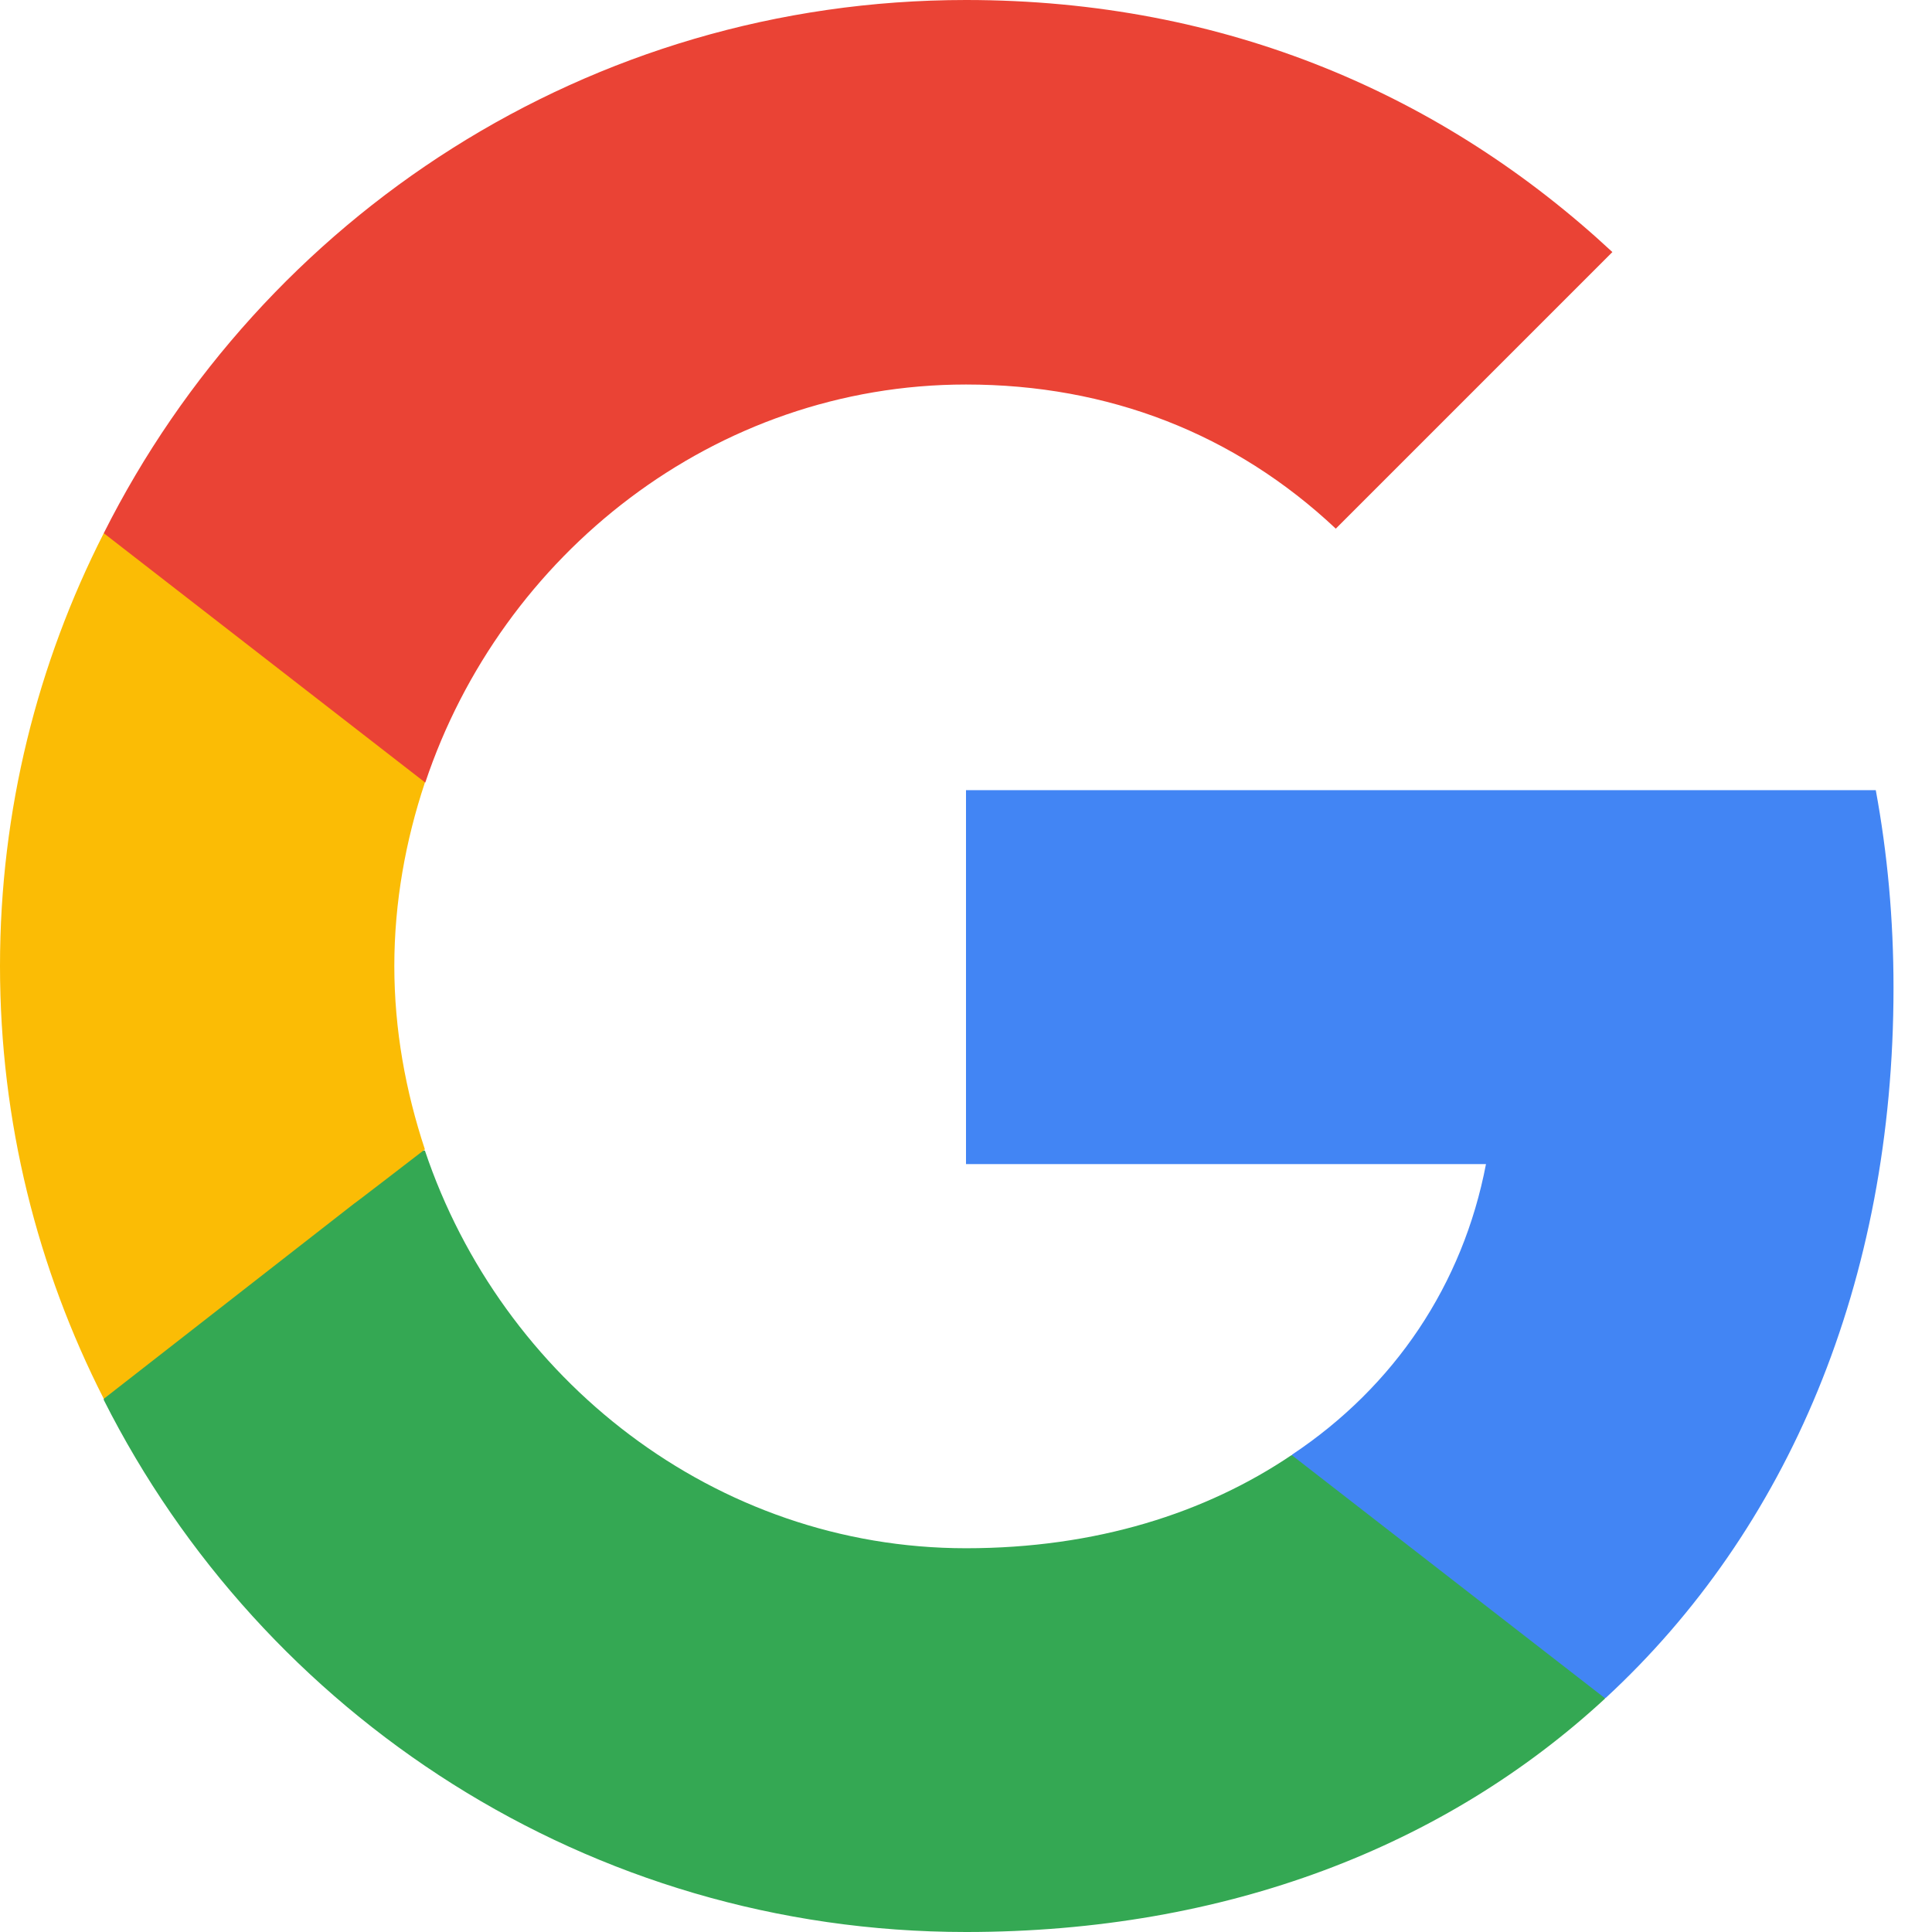
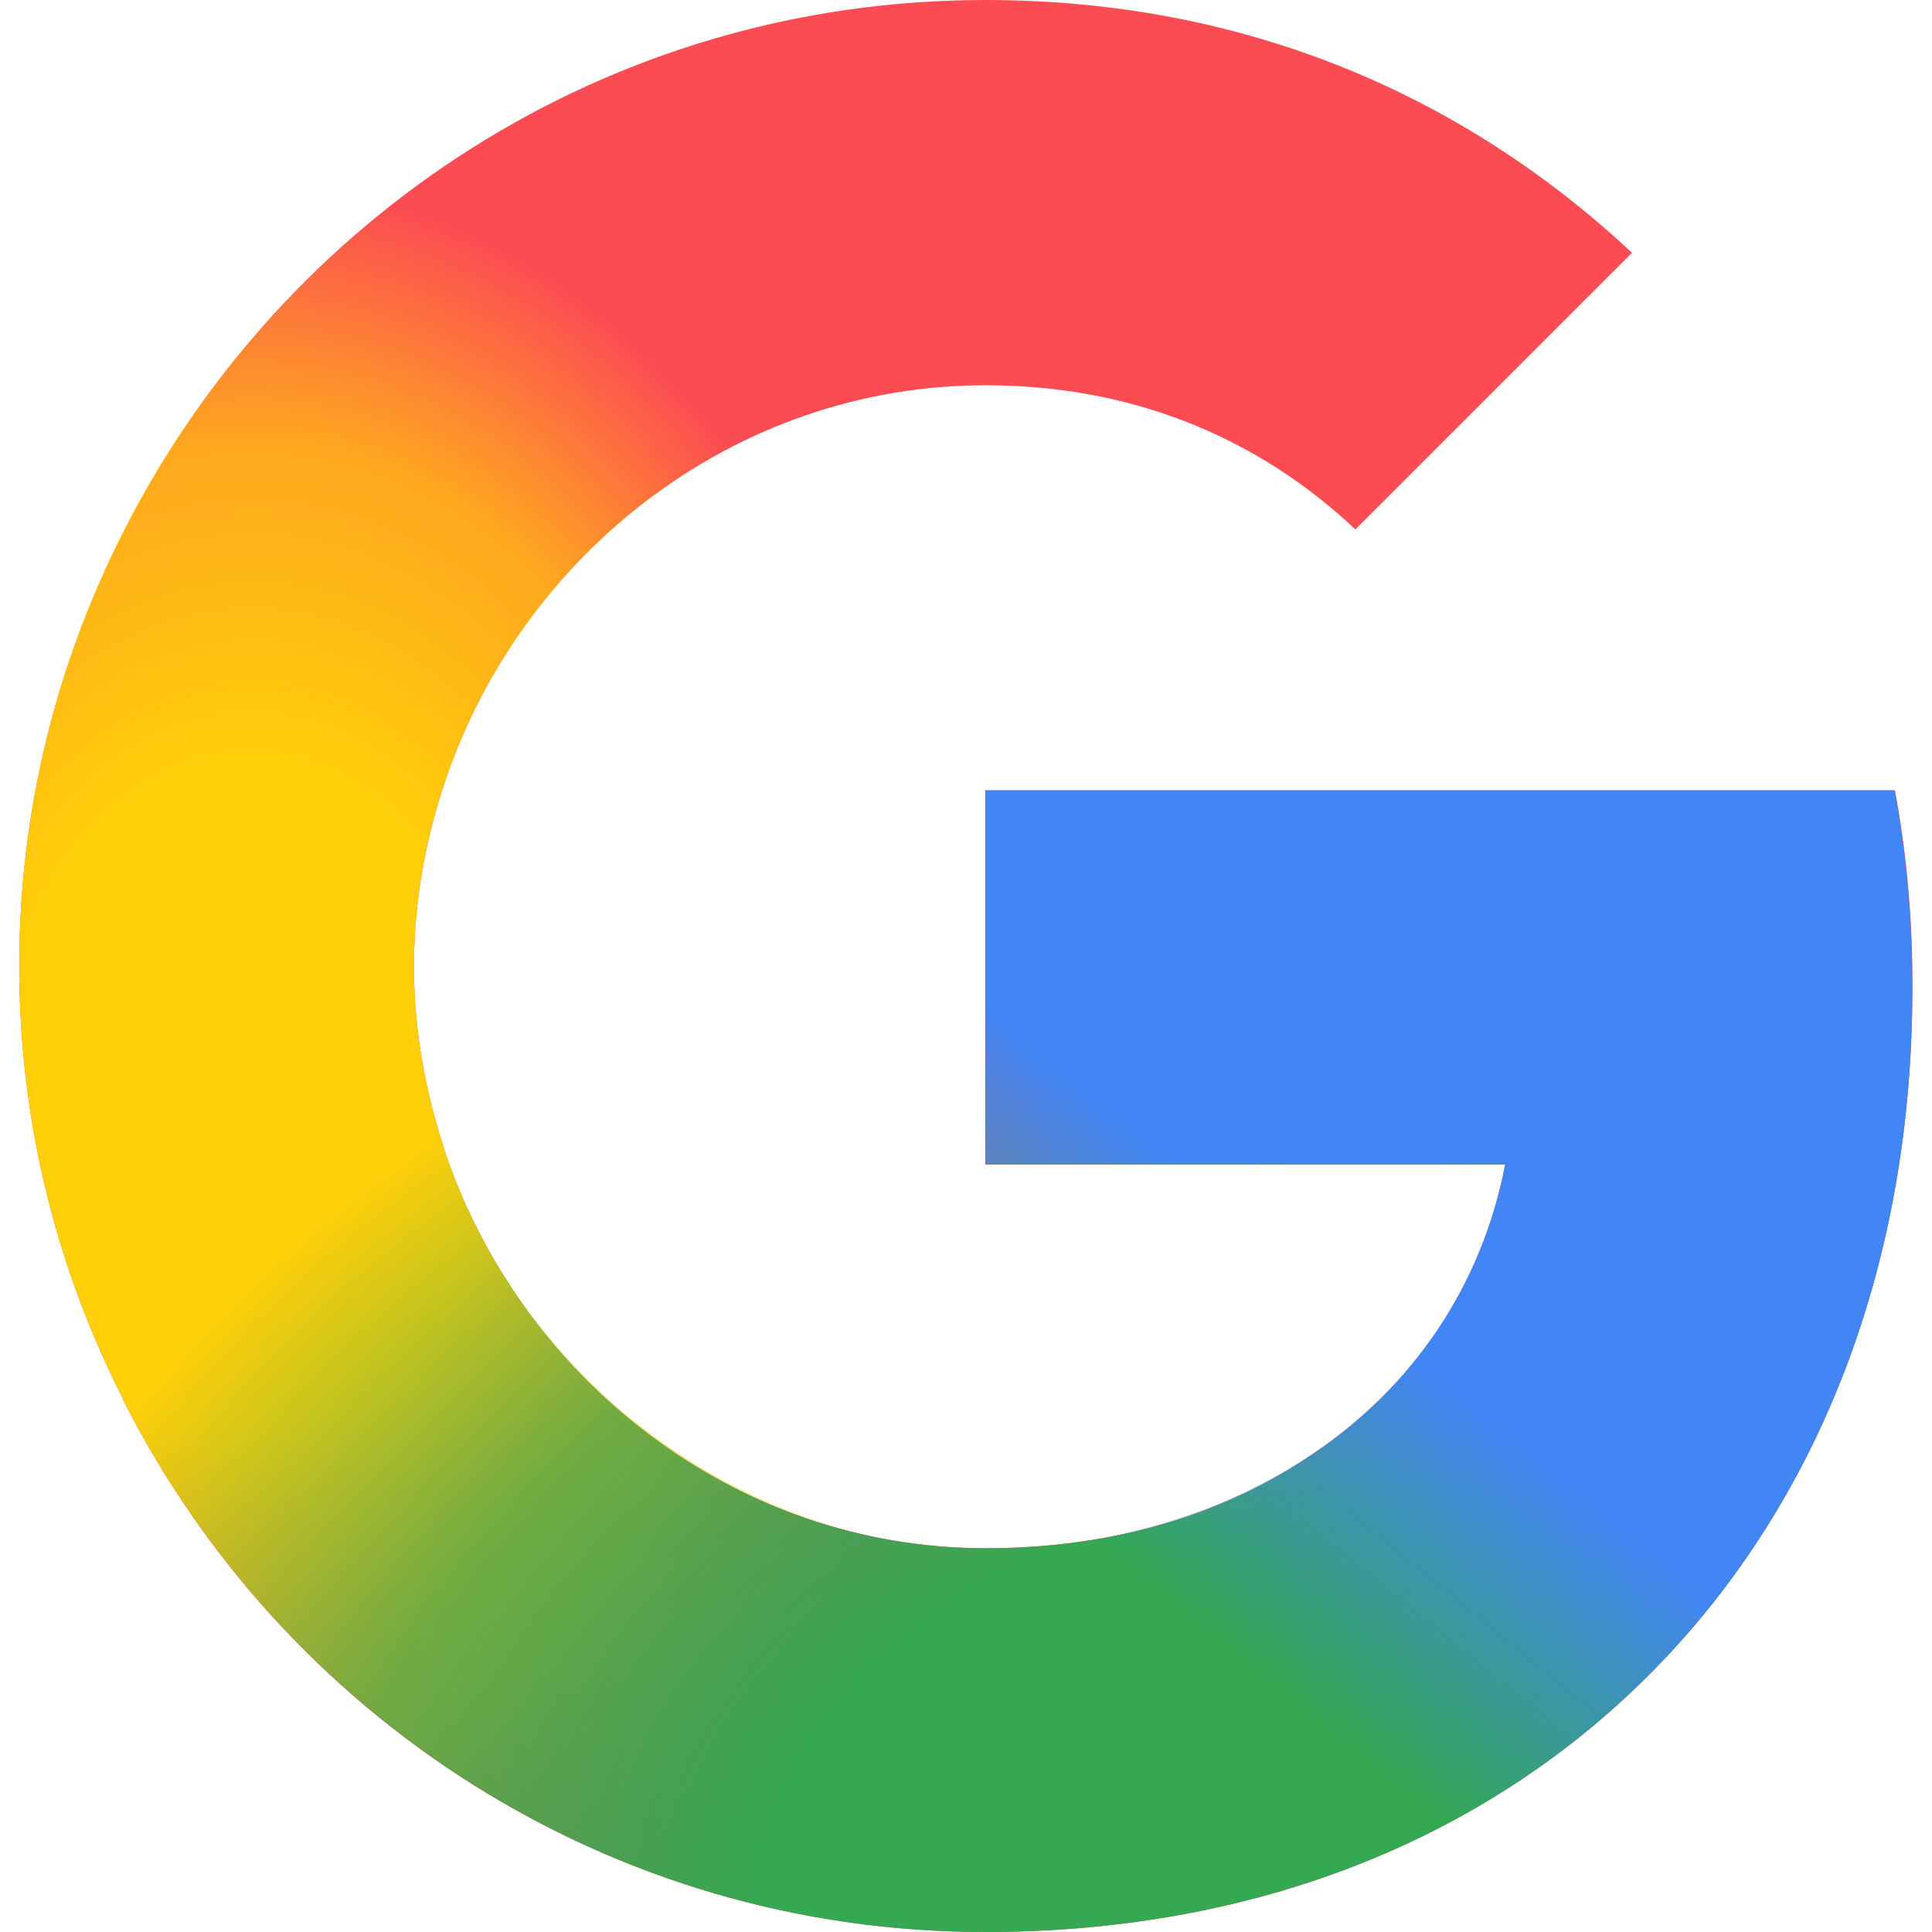
<svg xmlns="http://www.w3.org/2000/svg" xml:space="preserve" viewBox="0 0 512 512">
-   <path d="M501.8 261.8c0-18.2-1.6-35.6-4.7-52.4H256v99.1h137.8c-6.1 31.9-24.2 58.9-51.4 77V450h83.1c48.3-44.6 76.3-110.2 76.3-188.2" style="fill:#4285f4" />
-   <path d="M256 512c69.1 0 127.1-22.8 169.4-61.9l-83.1-64.5c-22.8 15.4-51.9 24.7-86.3 24.7-66.6 0-123.1-44.9-143.4-105.4H27.5V371C69.6 454.5 155.9 512 256 512" style="fill:#34a853" />
-   <path d="M112.6 304.6c-5.1-15.4-8.1-31.7-8.1-48.6s3-33.3 8.1-48.6v-66.1H27.5C10 175.7 0 214.6 0 256s10 80.3 27.5 114.7L93.8 319c0 .1 18.8-14.4 18.8-14.4" style="fill:#fbbc05" />
-   <path d="M256 101.9c37.7 0 71.2 13 98 38.2l73.3-73.3C382.8 25.4 325.1 0 256 0 155.9 0 69.6 57.5 27.5 141.3l85.2 66.1c20.2-60.5 76.7-105.5 143.3-105.5" style="fill:#ea4335" />
+   <path d="M502.2 209.5H261.1v99.1h137.8c-6.1 31.9-24.2 58.9-51.4 77-22.8 15.4-51.9 24.7-86.3 24.7-66.6 0-123.1-44.9-143.4-105.4h-.3l.3-.2c-5.1-15.4-8.1-31.7-8.1-48.6s3-33.3 8.1-48.6C138 147 194.6 102.1 261.2 102.1c37.7 0 71.2 13 98 38.2L432.5 67C388 25.4 330.2 0 261.1 0 161 0 74.7 57.5 32.6 141.3 15.1 175.7 5.1 214.6 5.1 256s10 80.3 27.5 114.7v.2C74.7 454.5 161 512 261.1 512c69.1 0 127.1-22.8 169.4-61.9 48.4-44.7 76.3-110.3 76.3-188.3.1-18.1-1.5-35.6-4.6-52.3" style="fill:#fc4c53" />
+   <radialGradient id="google_svg__a" cx="91.998" cy="254.653" r="224.709" gradientTransform="matrix(.8032 0 0 -1.0842 -7.184 568.69)" gradientUnits="userSpaceOnUse">
+     <stop offset=".368" style="stop-color:#ffcf09" />
+     <stop offset=".718" style="stop-color:#ffcf09;stop-opacity:.7" />
+     <stop offset="1" style="stop-color:#ffcf09;stop-opacity:0" />
+   </radialGradient>
+   <path d="M117.8 304.9h-.3l.3-.2c-5.1-15.4-8.1-31.7-8.1-48.6 0-17 3-33.3 8.1-48.6 12.8-38.3 40.2-70.2 75.3-88.6C169 86.9 138.3 64 104 54.2c-29.7 23.3-54.3 52.9-71.5 87C15.1 175.7 5.1 214.6 5.1 256s10 80.3 27.5 114.7v.2c28.3 56 76.5 100.3 135.3 123.4 24.6-22.5 44.7-53 58.6-88.7-50.9-12.4-92.1-51.1-108.7-100.7" style="fill:url(#google_svg__a)" />
+   <radialGradient id="google_svg__b" cx="188.9" cy="-30.673" r="276.436" gradientTransform="matrix(1.317 -.1645 -.1248 -.9995 90.861 507.496)" gradientUnits="userSpaceOnUse">
+     <stop offset=".383" style="stop-color:#34a853" />
+     <stop offset=".706" style="stop-color:#34a853;stop-opacity:.7" />
+     <stop offset="1" style="stop-color:#34a853;stop-opacity:0" />
+   </radialGradient>
+   <path d="M34.5 374.4C77.2 456.1 162.4 512 261.1 512c69.1 0 127.1-22.8 169.4-61.9 48.4-44.7 76.3-110.3 76.3-188.3 0-4.5-.4-8.7-.6-13.1-59-19.4-126.6-26.7-197.2-17.9-16.4 2-32.2 5.1-47.8 8.7v69.1H399c-6.1 31.9-24.2 58.9-51.4 77-22.8 15.4-51.9 24.7-86.3 24.7-66.6 0-123.1-44.9-143.4-105.4h-.3l.3-.2c-.5-1.5-.7-3.1-1.2-4.6-32.5 21.3-60.2 46.5-82.2 74.3" style="fill:url(#google_svg__b)" />
+   <linearGradient id="google_svg__c" x1="521.402" x2="255.847" y1="398.065" y2="71.945" gradientTransform="matrix(1 0 0 -1 0 514)" gradientUnits="userSpaceOnUse">
+     <stop offset=".671" style="stop-color:#4285f4" />
+     <stop offset=".885" style="stop-color:#4285f4;stop-opacity:0" />
+   </linearGradient>
+   <path d="M430.5 450.1c48.4-44.7 76.3-110.3 76.3-188.3 0-18.2-1.6-35.6-4.7-52.4h-241v99.1h137.8c-6.1 31.9-24.2 58.9-51.4 77-16.4 11-36.1 18.8-58.6 22.3l85.7 79.7c20.8-9.7 39.6-22.3 55.9-37.4" style="fill:url(#google_svg__c)" />
</svg>
